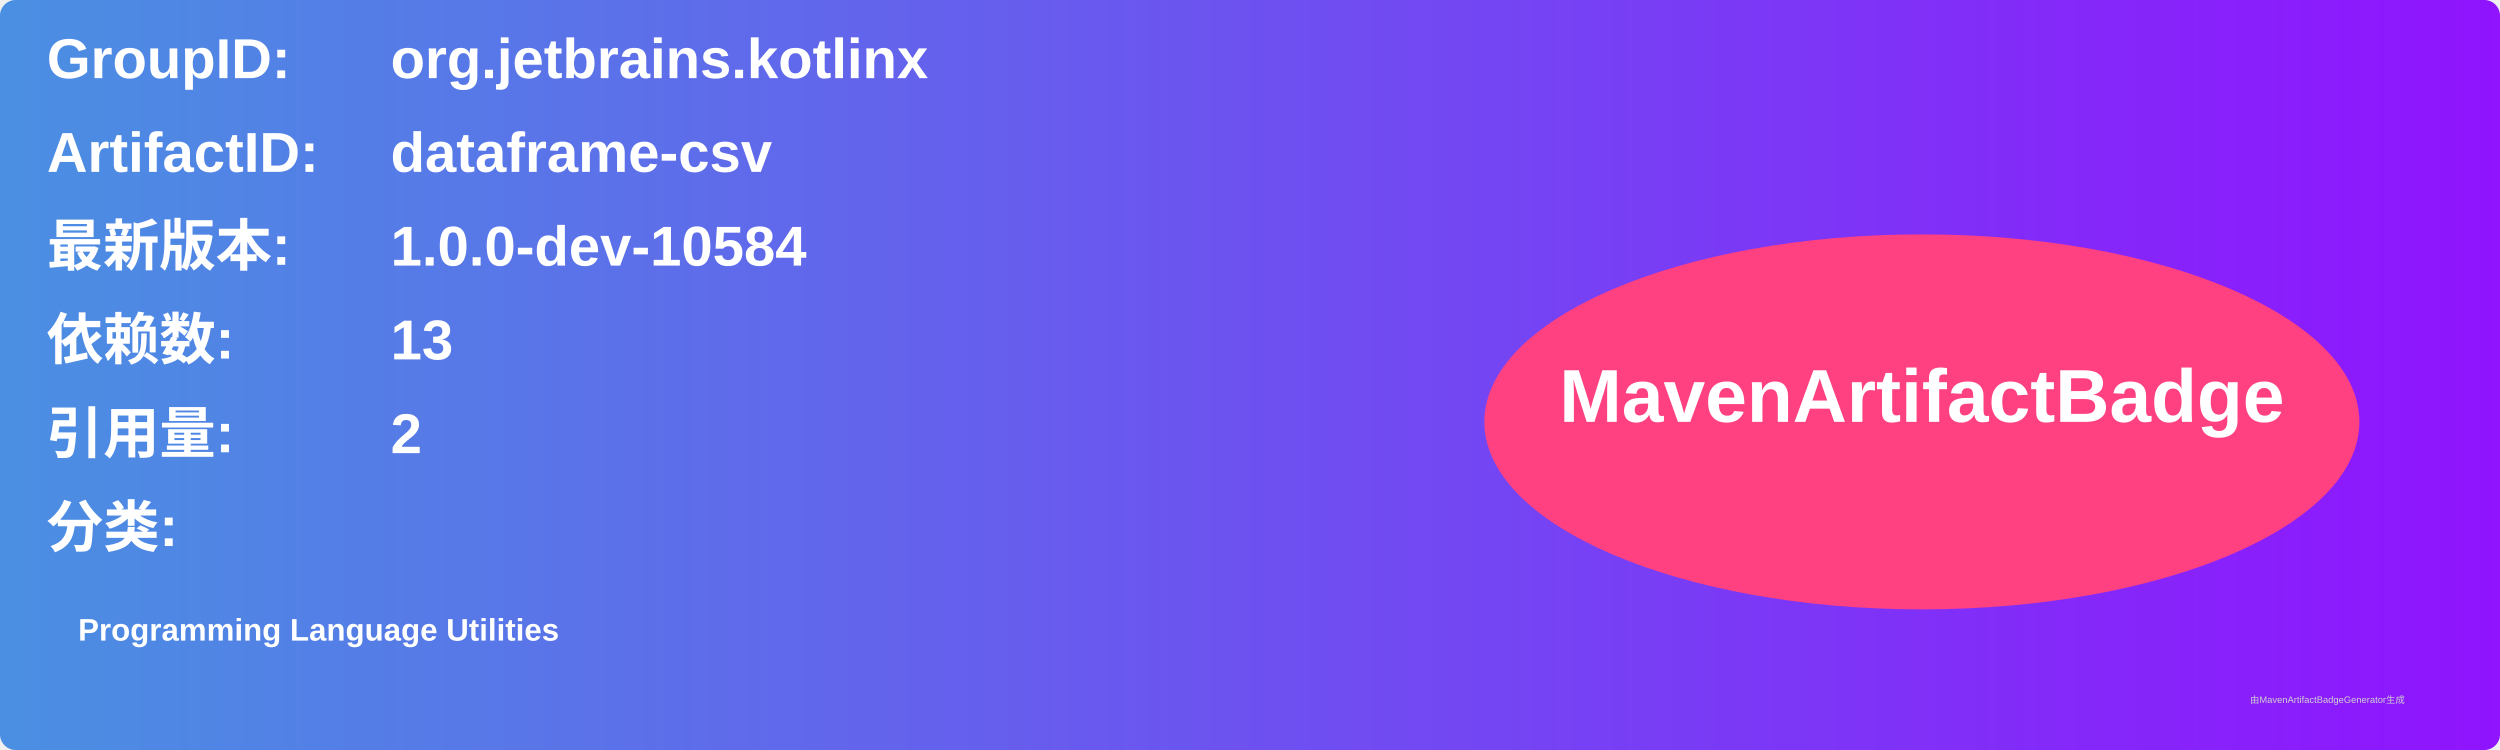
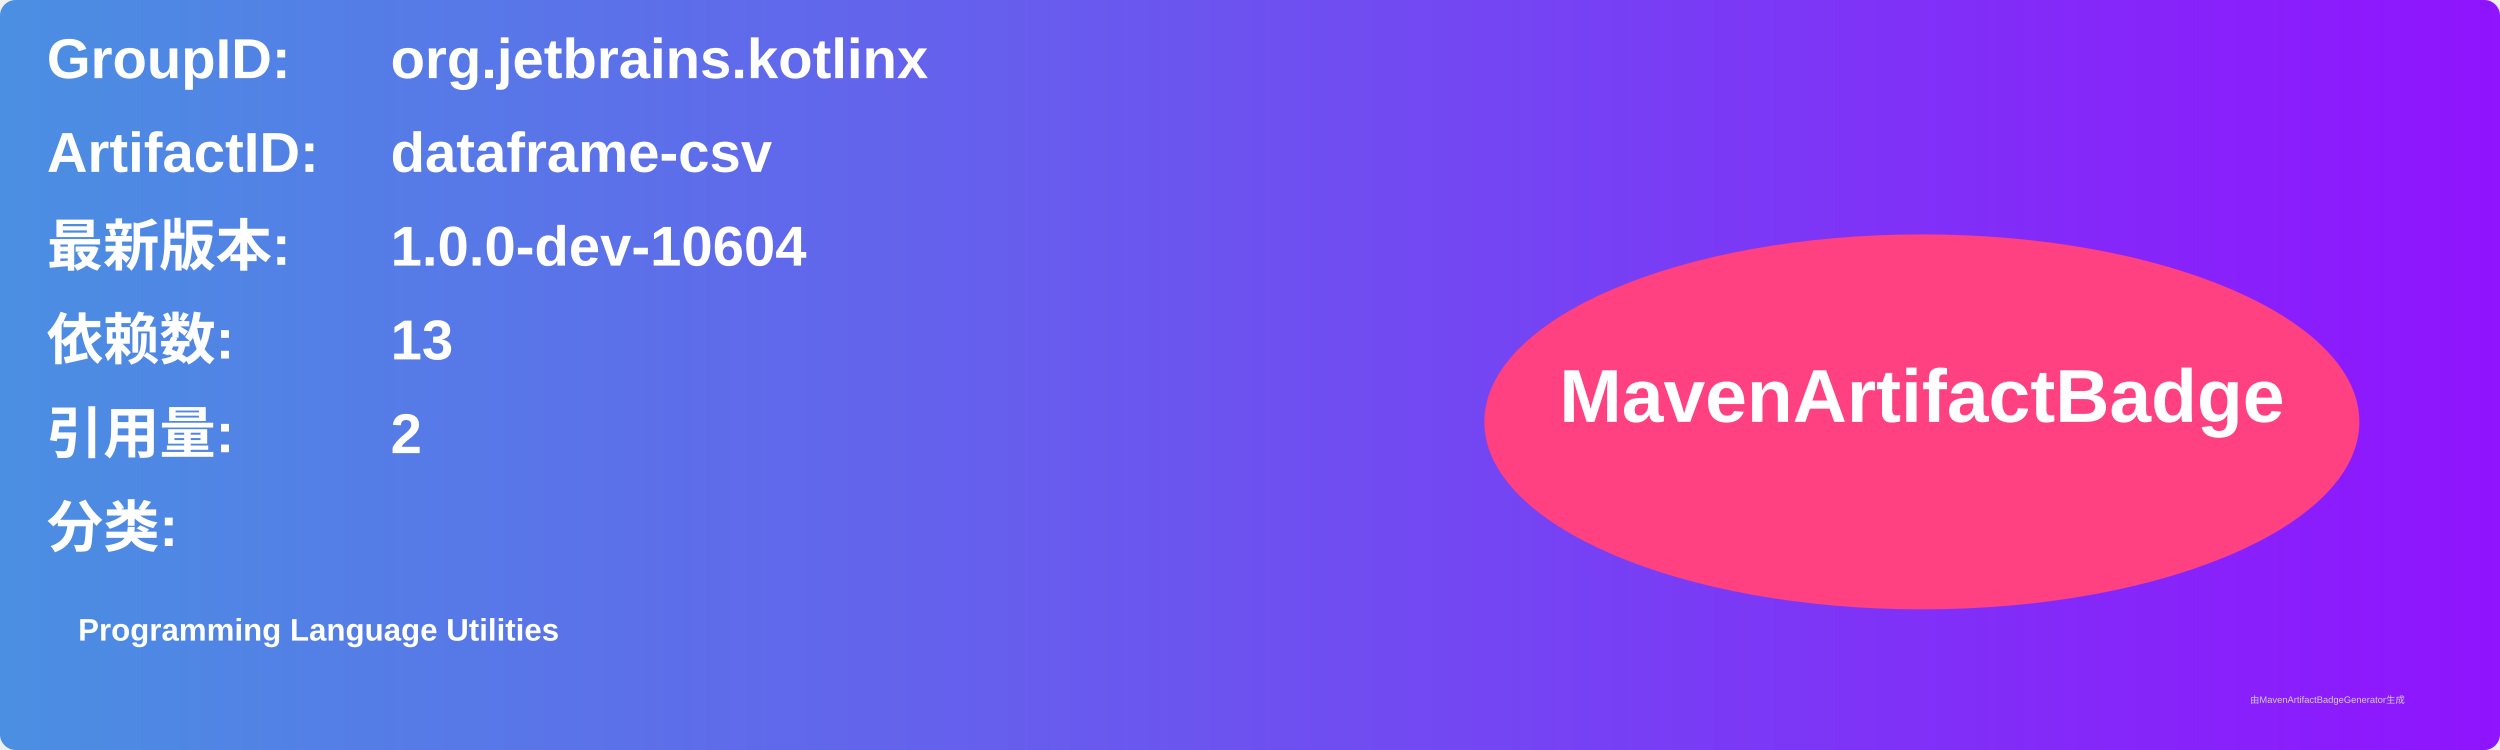
<svg xmlns="http://www.w3.org/2000/svg" width="800" height="240" viewBox="0 0 800 240">
  <linearGradient id="grad" x1="0%" y1="0%" x2="100%" y2="0%">
    <stop offset="0%" stop-color="#4a90e2" />
    <stop offset="100%" stop-color="#9013fe" />
  </linearGradient>
  <rect width="100%" height="100%" rx="5" ry="5" fill="url(#grad)" />
  <g transform="translate(15, 15)">
    <text x="0" y="10" font-family="Arial" font-size="18" fill="white" font-weight="bold" width="260">GroupID:</text>
    <text x="110" y="10" font-family="Arial" font-size="18" fill="white" font-weight="bold" width="460">org.jetbrains.kotlinx</text>
    <text x="0" y="40" font-family="Arial" font-size="18" fill="white" font-weight="bold" width="260">ArtifactID:</text>
    <text x="110" y="40" font-family="Arial" font-size="18" fill="white" font-weight="bold" width="460">dataframe-csv</text>
    <text x="0" y="70" font-family="Arial" font-size="18" fill="white" font-weight="bold">最新版本:</text>
    <text x="110" y="70" font-family="Arial" font-size="18" fill="white" font-weight="bold">
-       <tspan font-weight="bold">1.0.0-dev-10584</tspan>
+       <tspan font-weight="bold">1.0.0-dev-10604</tspan>
    </text>
    <text x="0" y="100" font-family="Arial" font-size="18" fill="white" font-weight="bold">依赖数: </text>
    <text x="110" y="100" font-family="Arial" font-size="18" fill="white">
      <tspan font-weight="bold">13</tspan>
    </text>
    <text x="0" y="130" font-family="Arial" font-size="18" fill="white" font-weight="bold">引用量: </text>
    <text x="110" y="130" font-family="Arial" font-size="18" fill="white">
      <tspan font-weight="bold">2</tspan>
    </text>
    <text x="0" y="160" font-family="Arial" font-size="18" fill="white" font-weight="bold">分类:</text>
    <text x="10" y="190" font-family="Arial" font-size="10" fill="white">
      <tspan font-weight="bold">Programming Language Utilities</tspan>
    </text>
    <ellipse cx="600" cy="120" rx="140" ry="60" fill="#ff4081" />
    <text x="600" y="120" text-anchor="middle" font-family="Arial" font-size="24" fill="white" font-weight="bold">MavenArtifactBadge</text>
  </g>
  <text x="720" y="225" font-family="Arial" font-size="3" fill="#d0d0d0">由MavenArtifactBadgeGenerator生成</text>
</svg>
